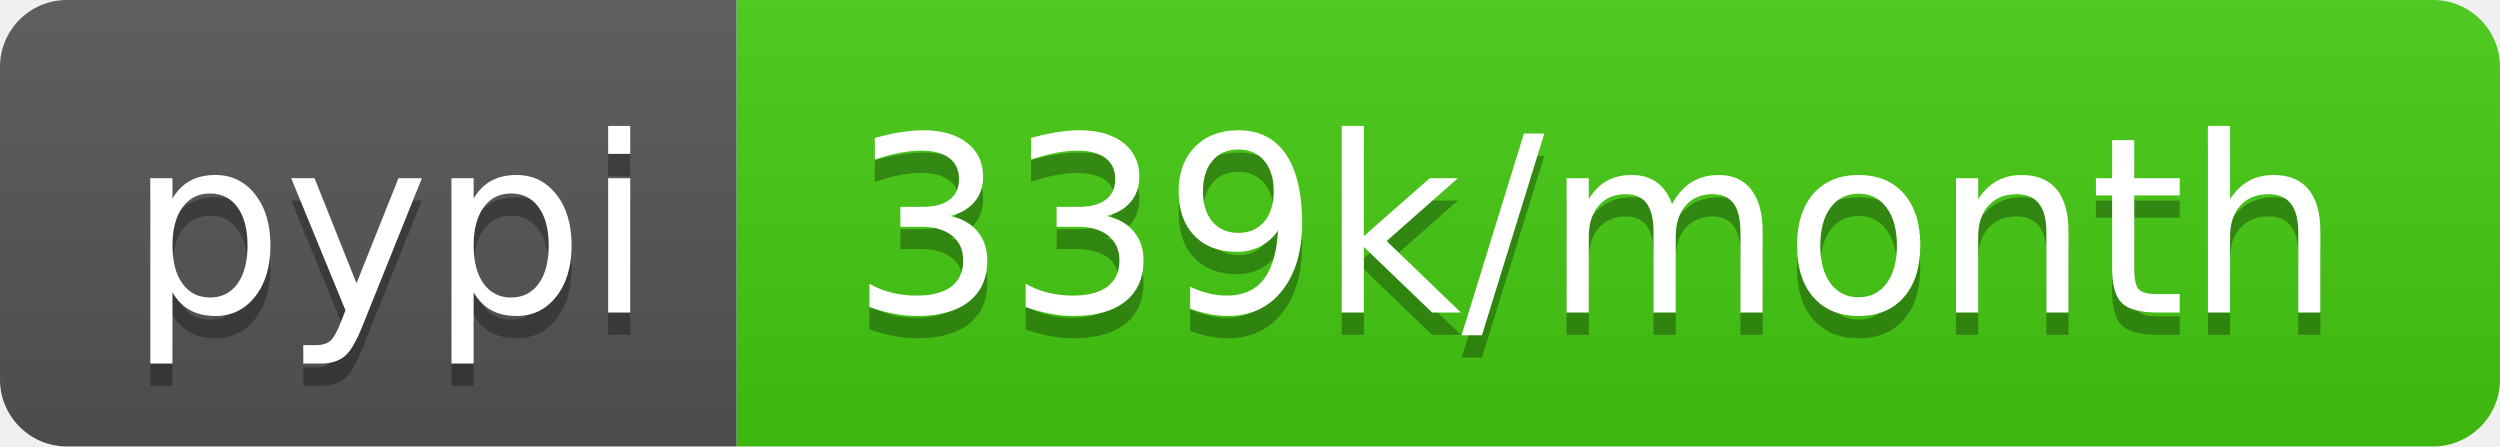
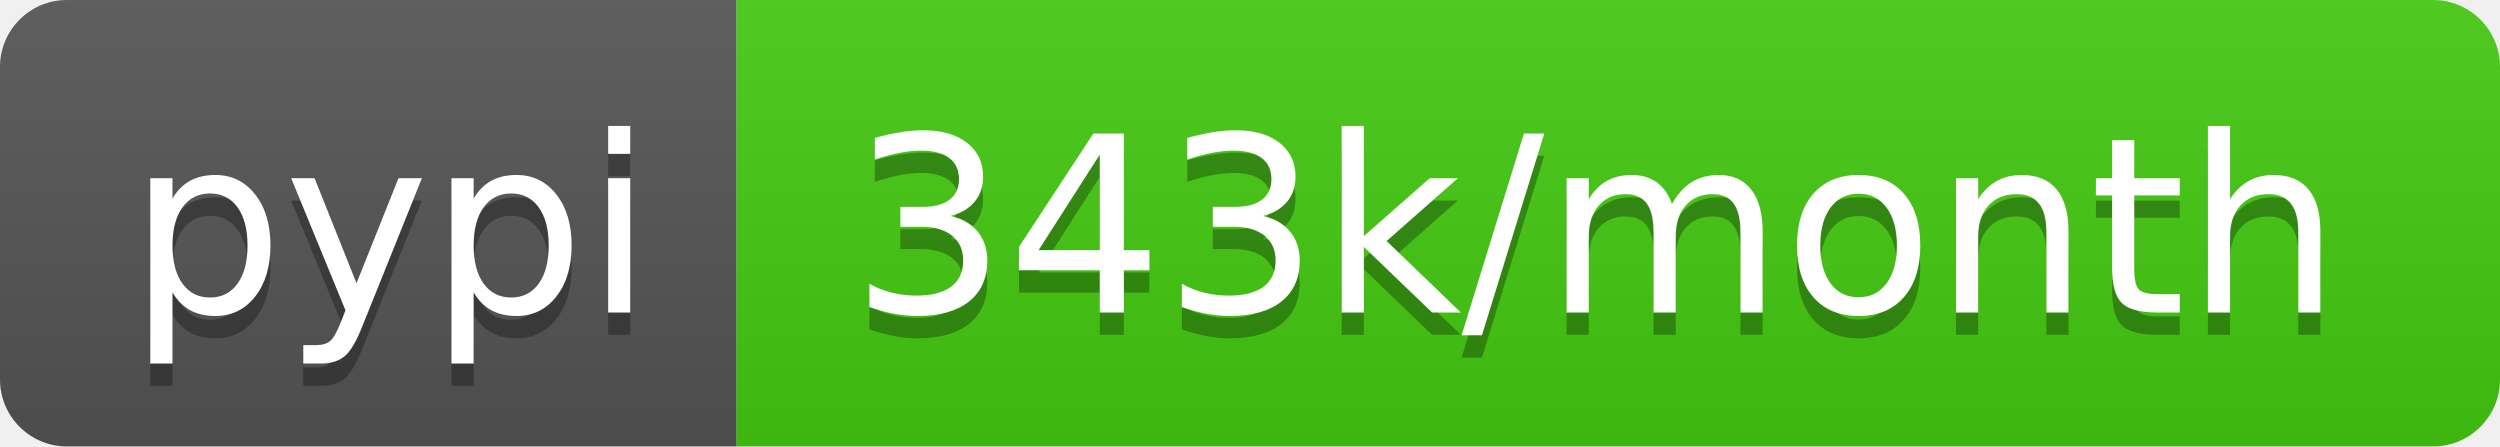
- <svg xmlns="http://www.w3.org/2000/svg" width="112" height="20" role="img" aria-label="pypi: 339k/month">
+ <svg xmlns="http://www.w3.org/2000/svg" width="112" height="20" role="img" aria-label="pypi: 343k/month">
  <linearGradient id="s" x2="0" y2="100%">
    <stop offset="0" stop-color="#bbb" stop-opacity=".1" />
    <stop offset="1" stop-opacity=".1" />
  </linearGradient>
  <clipPath id="r">
    <rect width="112" height="20" rx="3" fill="#fff" />
  </clipPath>
  <g clip-path="url(#r)">
    <rect width="33" height="20" fill="#555" />
    <rect x="33" width="79" height="20" fill="#4c1" />
    <rect width="112" height="20" fill="url(#s)" />
  </g>
  <g fill="#fff" text-anchor="middle" font-family="Verdana,Geneva,DejaVu Sans,sans-serif" text-rendering="geometricPrecision" font-size="110">
    <text aria-hidden="true" x="175" y="150" fill="#010101" fill-opacity=".3" transform="scale(.1)" textLength="230">pypi</text>
    <text x="175" y="140" transform="scale(.1)" fill="#fff" textLength="230">pypi</text>
-     <text aria-hidden="true" x="715" y="150" fill="#010101" fill-opacity=".3" transform="scale(.1)" textLength="690">339k/month</text>
-     <text x="715" y="140" transform="scale(.1)" fill="#fff" textLength="690">339k/month</text>
+     <text aria-hidden="true" x="715" y="150" fill="#010101" fill-opacity=".3" transform="scale(.1)" textLength="690">343k/month</text>
+     <text x="715" y="140" transform="scale(.1)" fill="#fff" textLength="690">343k/month</text>
  </g>
</svg>
